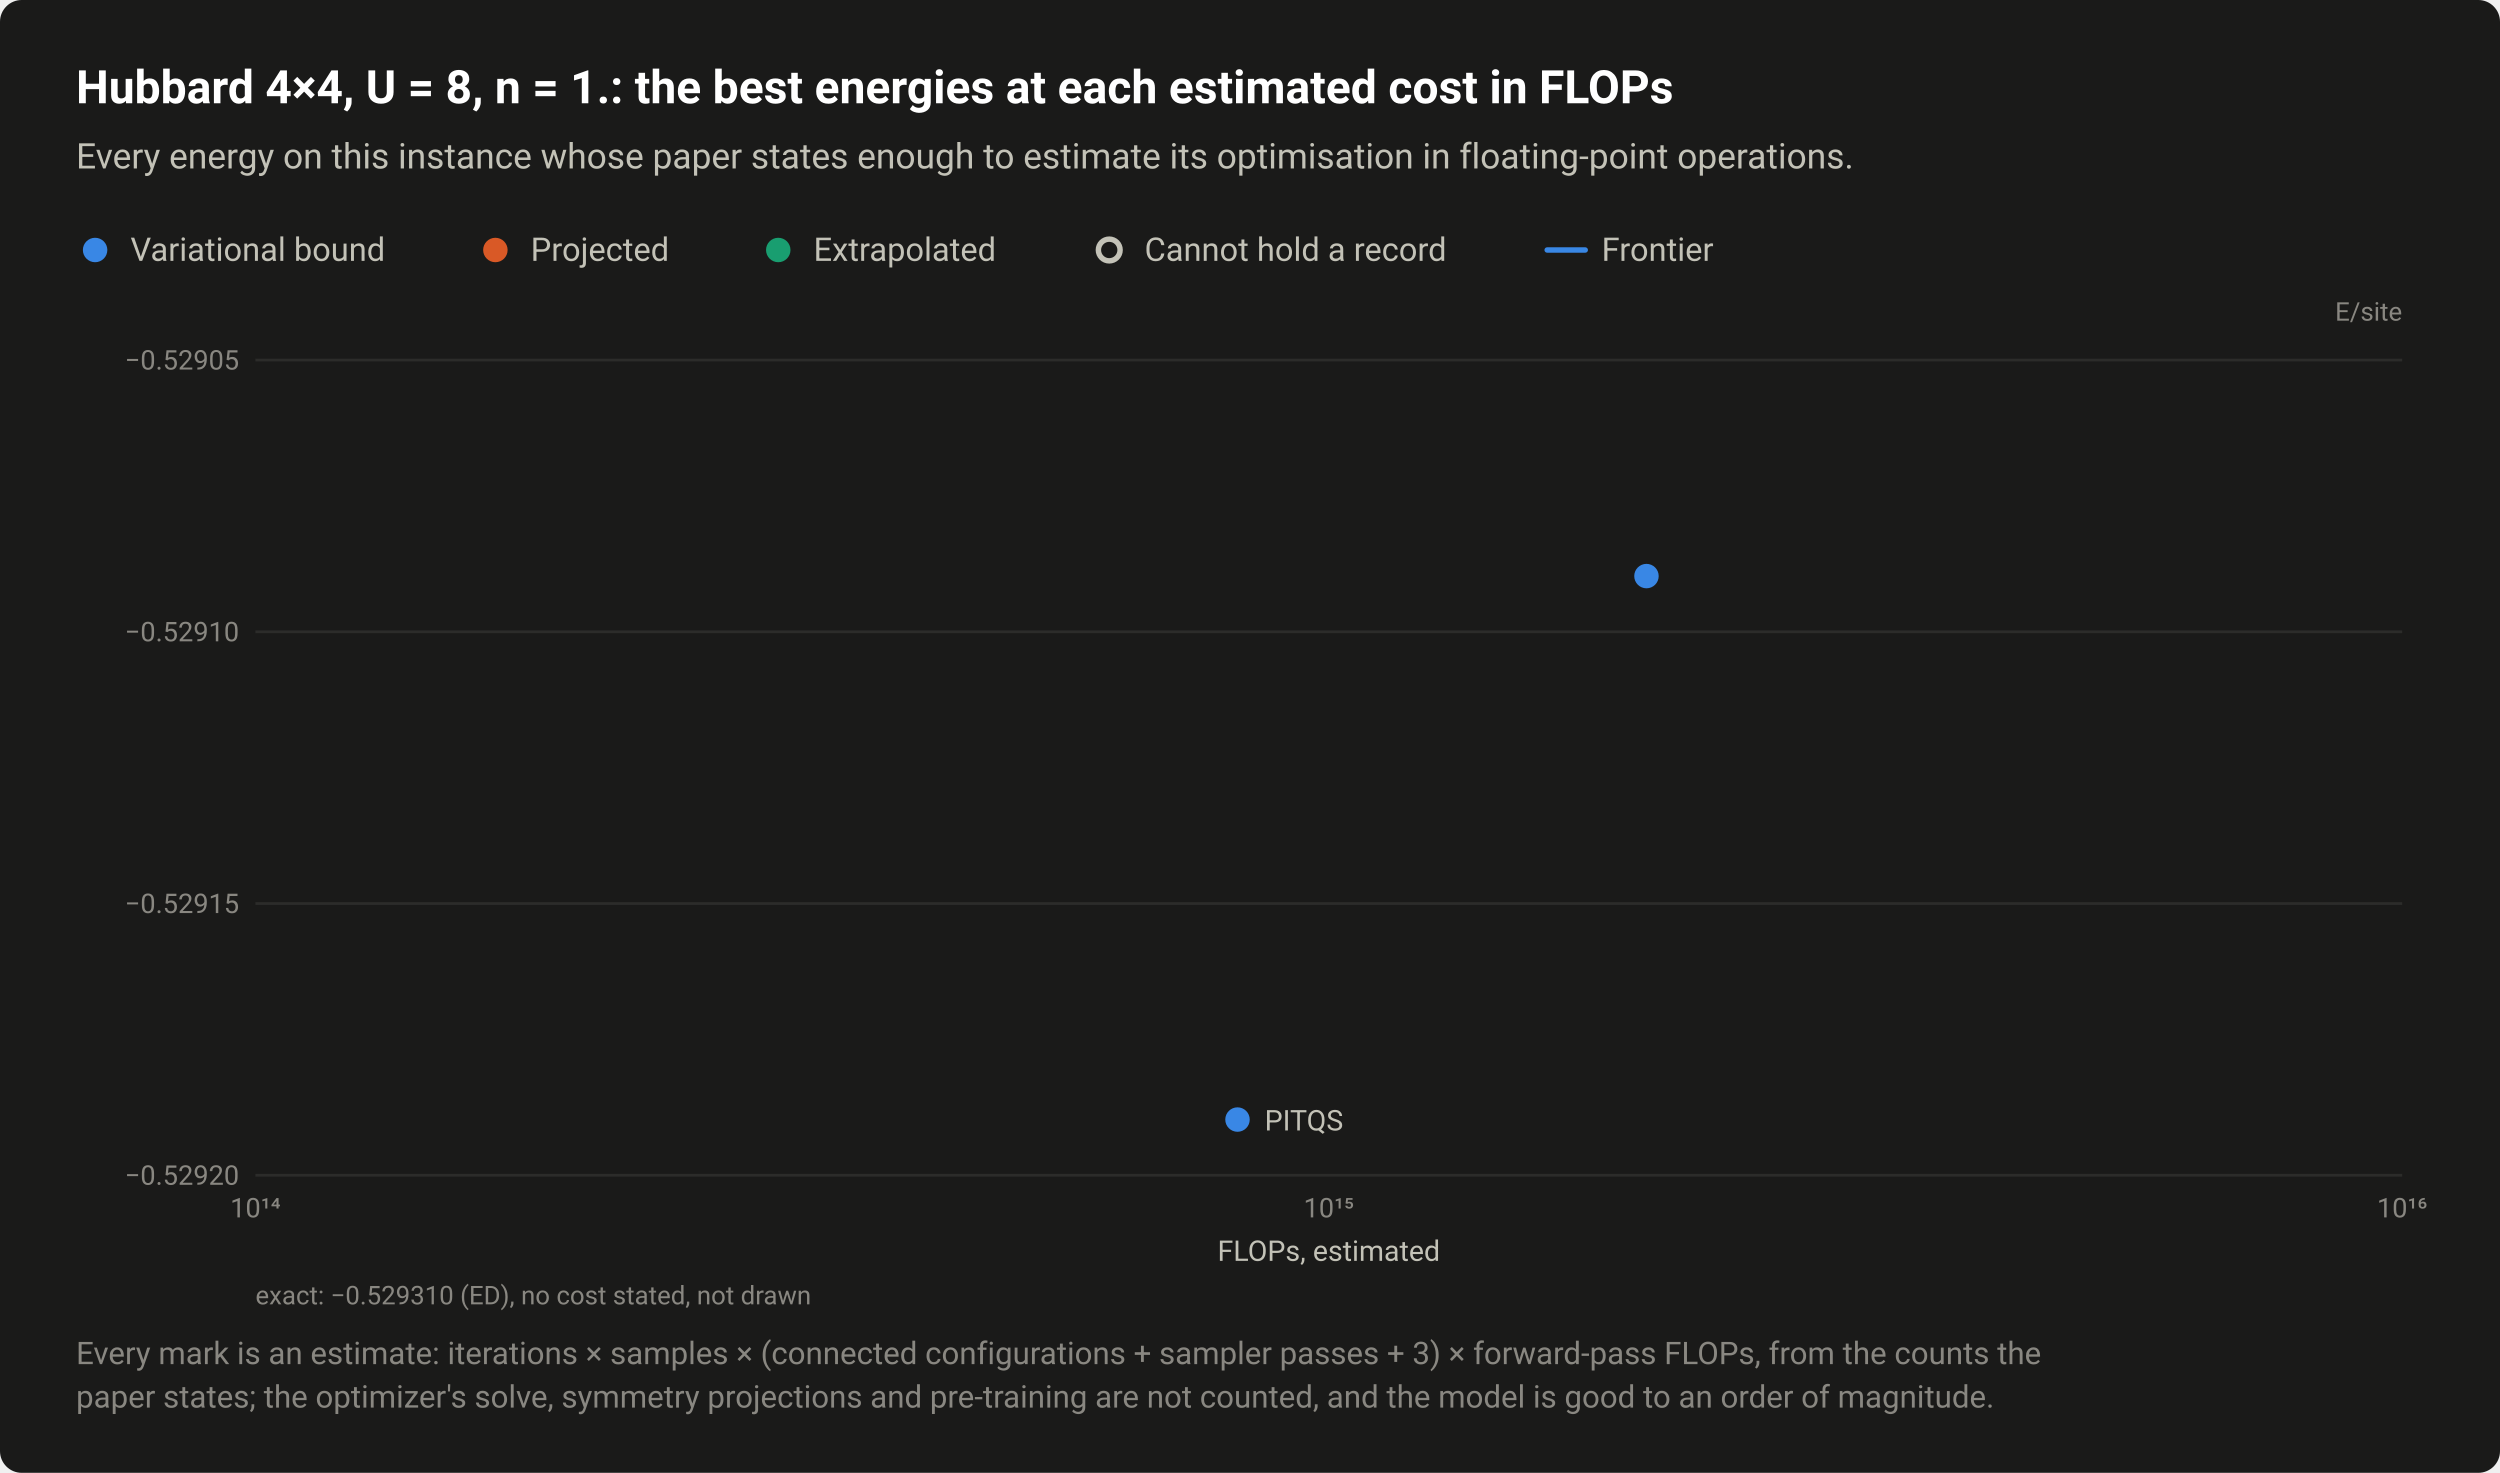
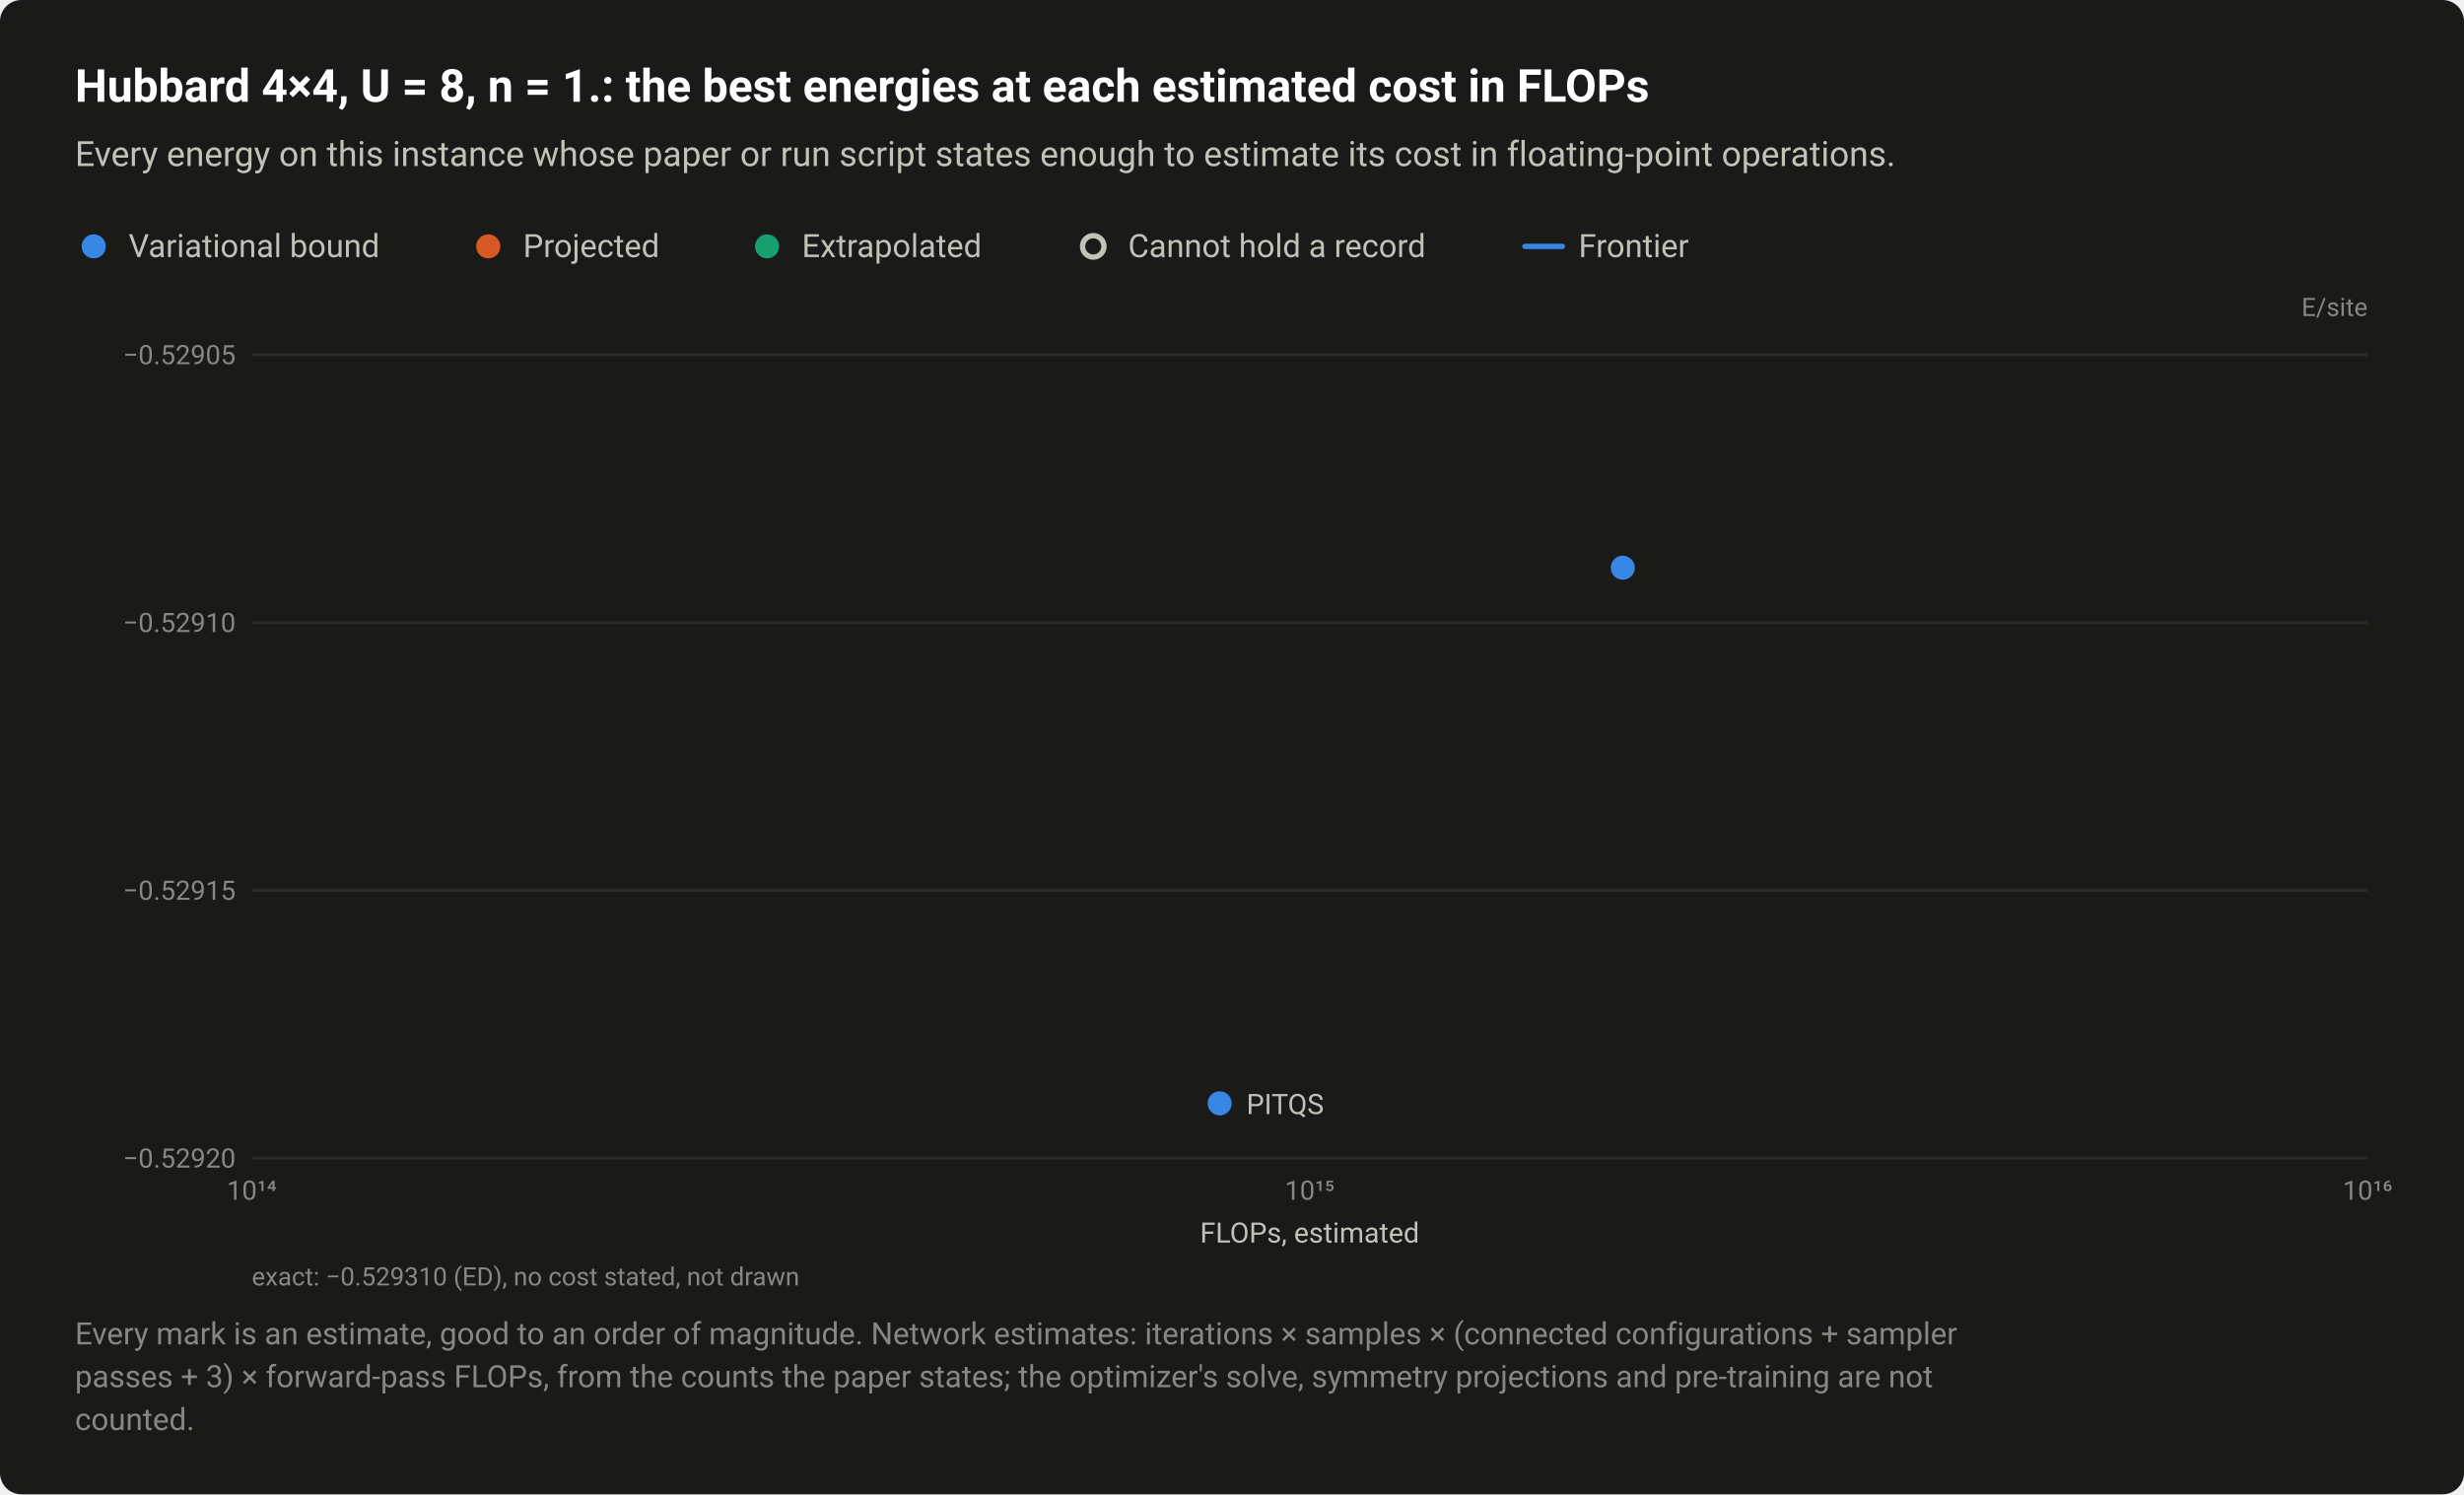
- <svg xmlns="http://www.w3.org/2000/svg" width="920" height="542" viewBox="0 0 920 542" role="img" aria-labelledby="title desc">
+ <svg xmlns="http://www.w3.org/2000/svg" width="920" height="558" viewBox="0 0 920 558" role="img" aria-labelledby="title desc">
  <style>text{font-family:system-ui,-apple-system,"Segoe UI",Roboto,"Helvetica Neue",Arial,sans-serif}</style>
-   <rect width="920" height="542" rx="8" fill="#1a1a19" />
+   <rect width="920" height="558" rx="8" fill="#1a1a19" />
  <text x="28" y="38" font-size="17" fill="#ffffff" font-weight="600">Hubbard 4×4, U = 8, n = 1.: the best energies at each estimated cost in FLOPs</text>
-   <text x="28" y="62" font-size="13" fill="#c3c2b7">Every energy on this instance whose paper states enough to estimate its optimisation in floating-point operations.</text>
+   <text x="28" y="62" font-size="13" fill="#c3c2b7">Every energy on this instance whose paper or run script states enough to estimate its cost in floating-point operations.</text>
  <circle cx="35" cy="92" r="6.5" fill="#1a1a19" />
  <circle cx="35" cy="92" r="4.5" fill="#3987e5" />
  <text x="48" y="96" font-size="12" fill="#c3c2b7">Variational bound</text>
  <circle cx="182.3" cy="92" r="6.5" fill="#1a1a19" />
  <circle cx="182.3" cy="92" r="4.5" fill="#d95926" />
  <text x="195.3" y="96" font-size="12" fill="#c3c2b7">Projected</text>
  <circle cx="286.4" cy="92" r="6.5" fill="#1a1a19" />
  <circle cx="286.4" cy="92" r="4.5" fill="#199e70" />
  <text x="299.4" y="96" font-size="12" fill="#c3c2b7">Extrapolated</text>
  <circle cx="408.2" cy="92" r="6.5" fill="#1a1a19" />
  <circle cx="408.2" cy="92" r="4" fill="#1a1a19" stroke="#c3c2b7" stroke-width="2" />
  <text x="421.2" y="96" font-size="12" fill="#c3c2b7">Cannot hold a record</text>
  <path d="M569.36 92H583.36" stroke="#3987e5" stroke-width="2" stroke-linecap="round" />
  <text x="589.4" y="96" font-size="12" fill="#c3c2b7">Frontier</text>
  <text x="884" y="118" font-size="9.5" fill="#898781" text-anchor="end">E/site</text>
  <path d="M94 432.5H884" stroke="#2c2c2a" stroke-width="1" />
  <text x="88" y="436" font-size="10" fill="#898781" text-anchor="end" style="font-variant-numeric:tabular-nums">−0.52920</text>
  <path d="M94 332.5H884" stroke="#2c2c2a" stroke-width="1" />
  <text x="88" y="336" font-size="10" fill="#898781" text-anchor="end" style="font-variant-numeric:tabular-nums">−0.52915</text>
  <path d="M94 232.5H884" stroke="#2c2c2a" stroke-width="1" />
  <text x="88" y="236" font-size="10" fill="#898781" text-anchor="end" style="font-variant-numeric:tabular-nums">−0.52910</text>
  <path d="M94 132.5H884" stroke="#2c2c2a" stroke-width="1" />
  <text x="88" y="136" font-size="10" fill="#898781" text-anchor="end" style="font-variant-numeric:tabular-nums">−0.52905</text>
  <text x="94" y="448" font-size="10" fill="#898781" text-anchor="middle" style="font-variant-numeric:tabular-nums">10¹⁴</text>
  <text x="489" y="448" font-size="10" fill="#898781" text-anchor="middle" style="font-variant-numeric:tabular-nums">10¹⁵</text>
  <text x="884" y="448" font-size="10" fill="#898781" text-anchor="middle" style="font-variant-numeric:tabular-nums">10¹⁶</text>
  <a class="pt" href="/instances/#r-Hubbard_square_16_P_8_8-0d2e020f">
    <circle cx="605.9" cy="212" r="6.5" fill="#1a1a19" />
    <circle cx="605.9" cy="212" r="4.5" fill="#3987e5" />
  </a>
  <a class="pt" href="/instances/#r-Hubbard_square_16_P_8_8-3b3a8156">
    <circle cx="455.4" cy="412" r="6.5" fill="#1a1a19" />
    <circle cx="455.4" cy="412" r="4.5" fill="#3987e5" />
  </a>
  <text x="465.4" y="416" font-size="10.5" fill="#c3c2b7" text-anchor="start">PITQS</text>
  <text x="489" y="464" font-size="10.5" fill="#c3c2b7" text-anchor="middle">FLOPs, estimated</text>
  <text x="94" y="480" font-size="9.5" fill="#898781">exact: −0.529310 (ED), no cost stated, not drawn</text>
-   <text x="28" y="502" font-size="11.5" fill="#898781">Every mark is an estimate: iterations × samples × (connected configurations + sampler passes + 3) × forward-pass FLOPs, from the counts the</text>
-   <text x="28" y="518" font-size="11.5" fill="#898781">paper states; the optimizer's solve, symmetry projections and pre-training are not counted, and the model is good to an order of magnitude.</text>
+   <text x="28" y="502" font-size="11.5" fill="#898781">Every mark is an estimate, good to an order of magnitude. Network estimates: iterations × samples × (connected configurations + sampler</text>
+   <text x="28" y="518" font-size="11.5" fill="#898781">passes + 3) × forward-pass FLOPs, from the counts the paper states; the optimizer's solve, symmetry projections and pre-training are not</text>
+   <text x="28" y="534" font-size="11.5" fill="#898781">counted.</text>
</svg>
